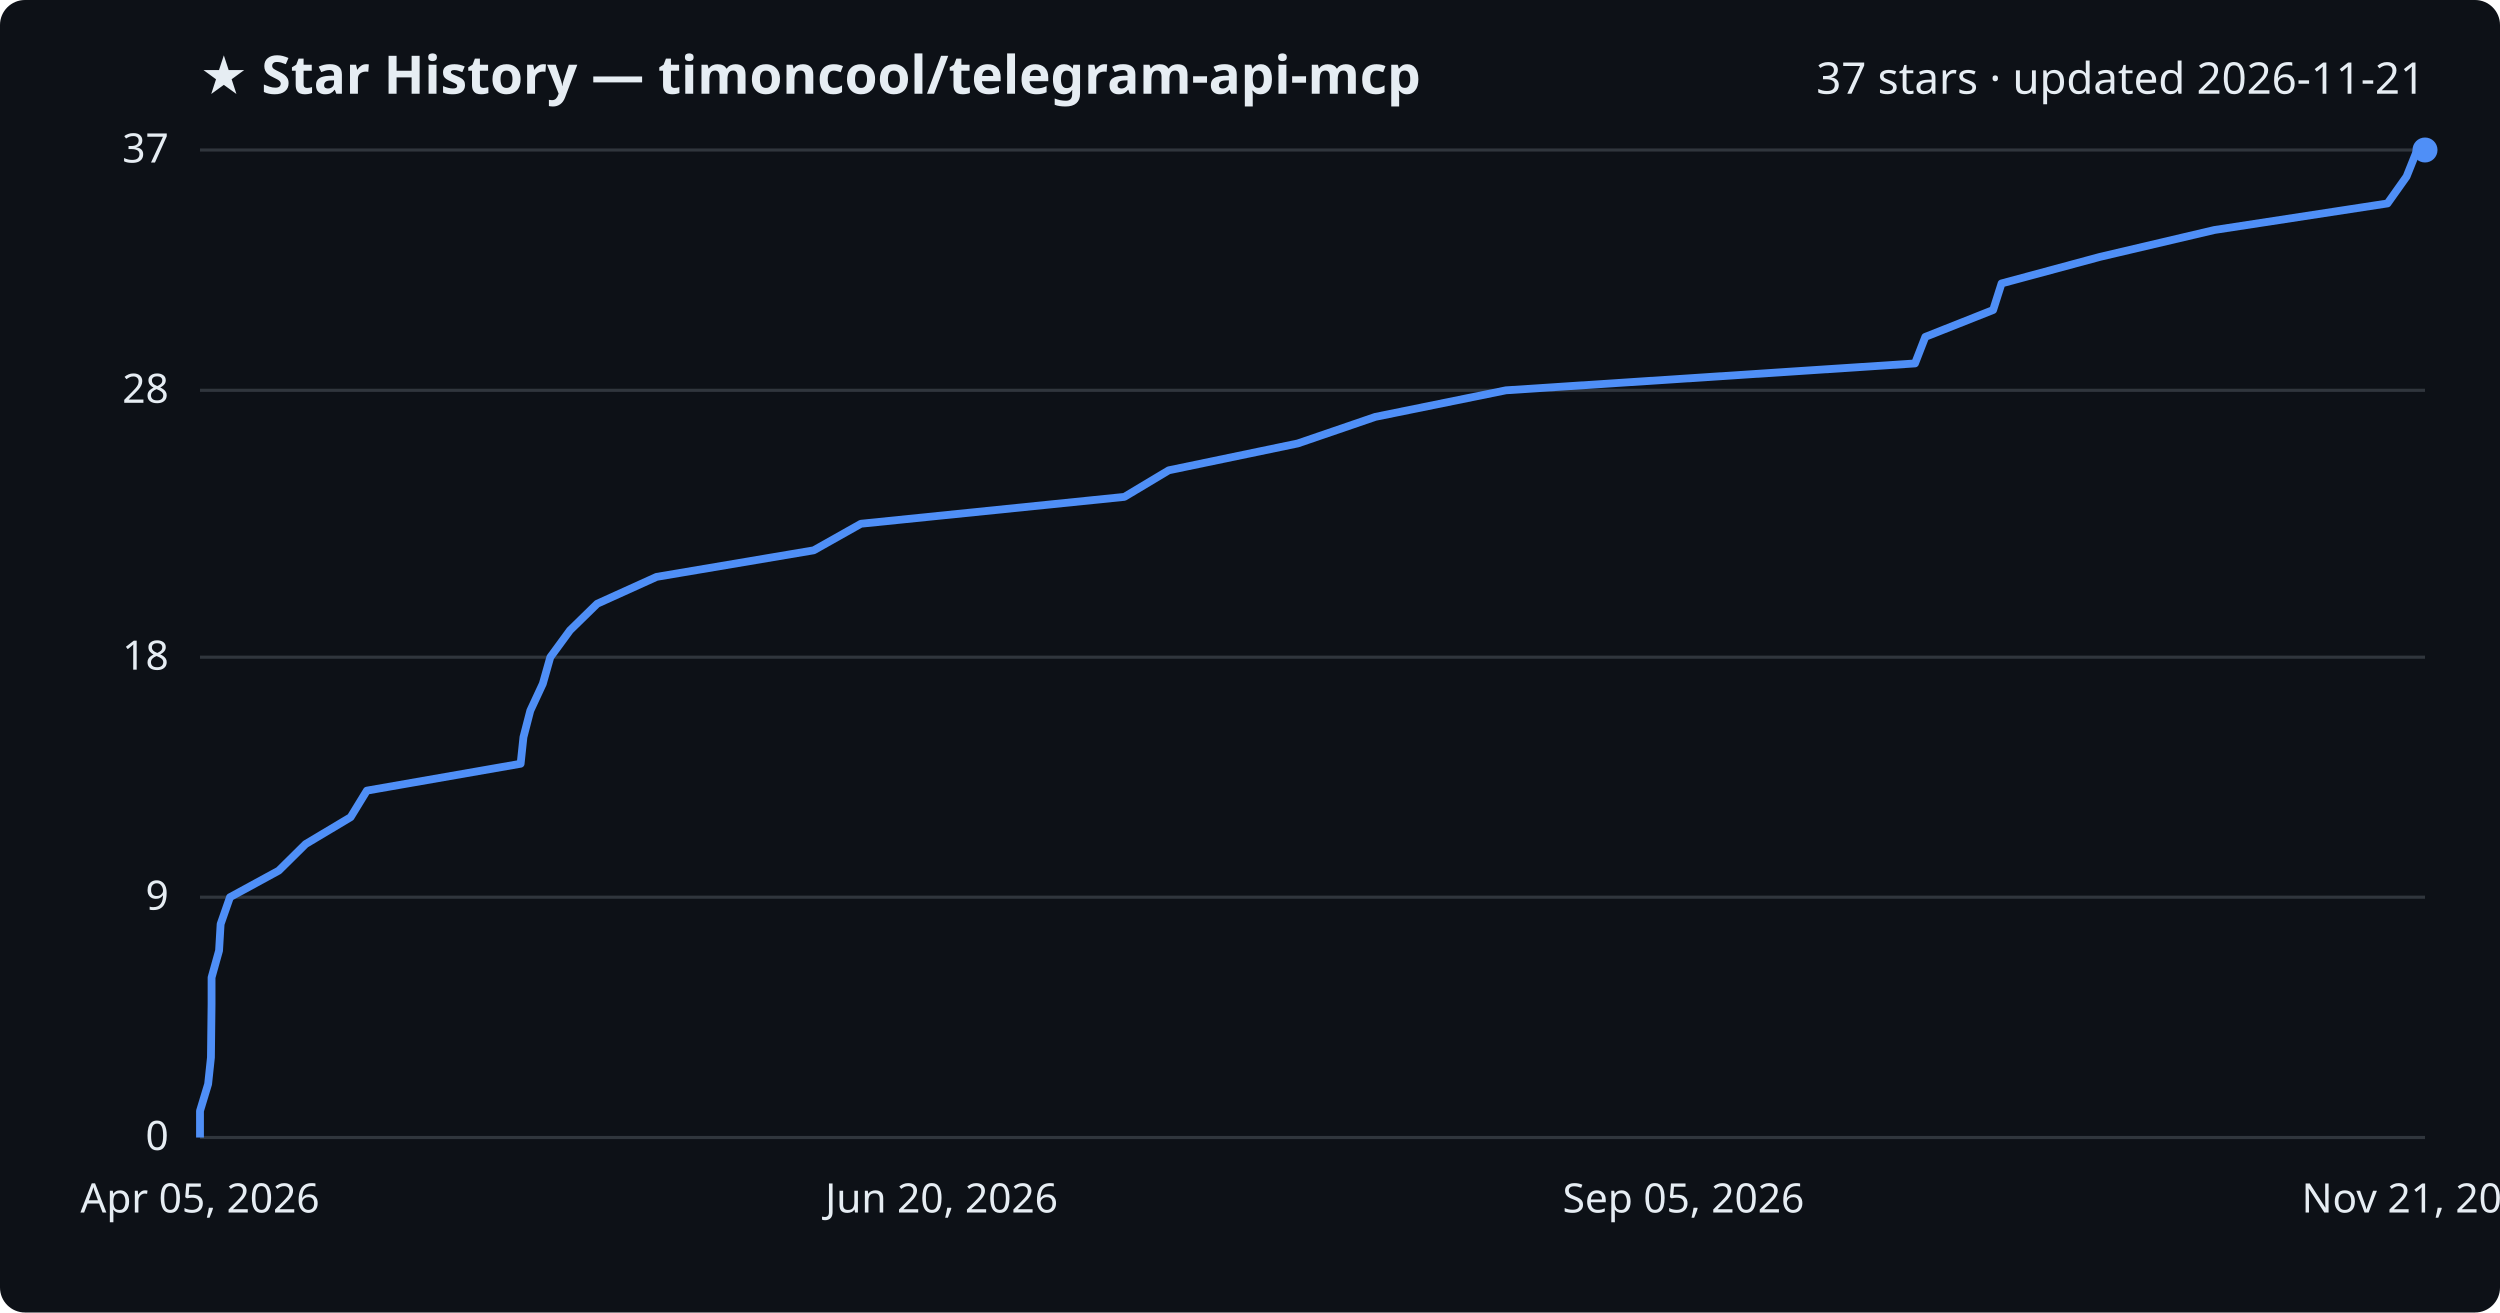
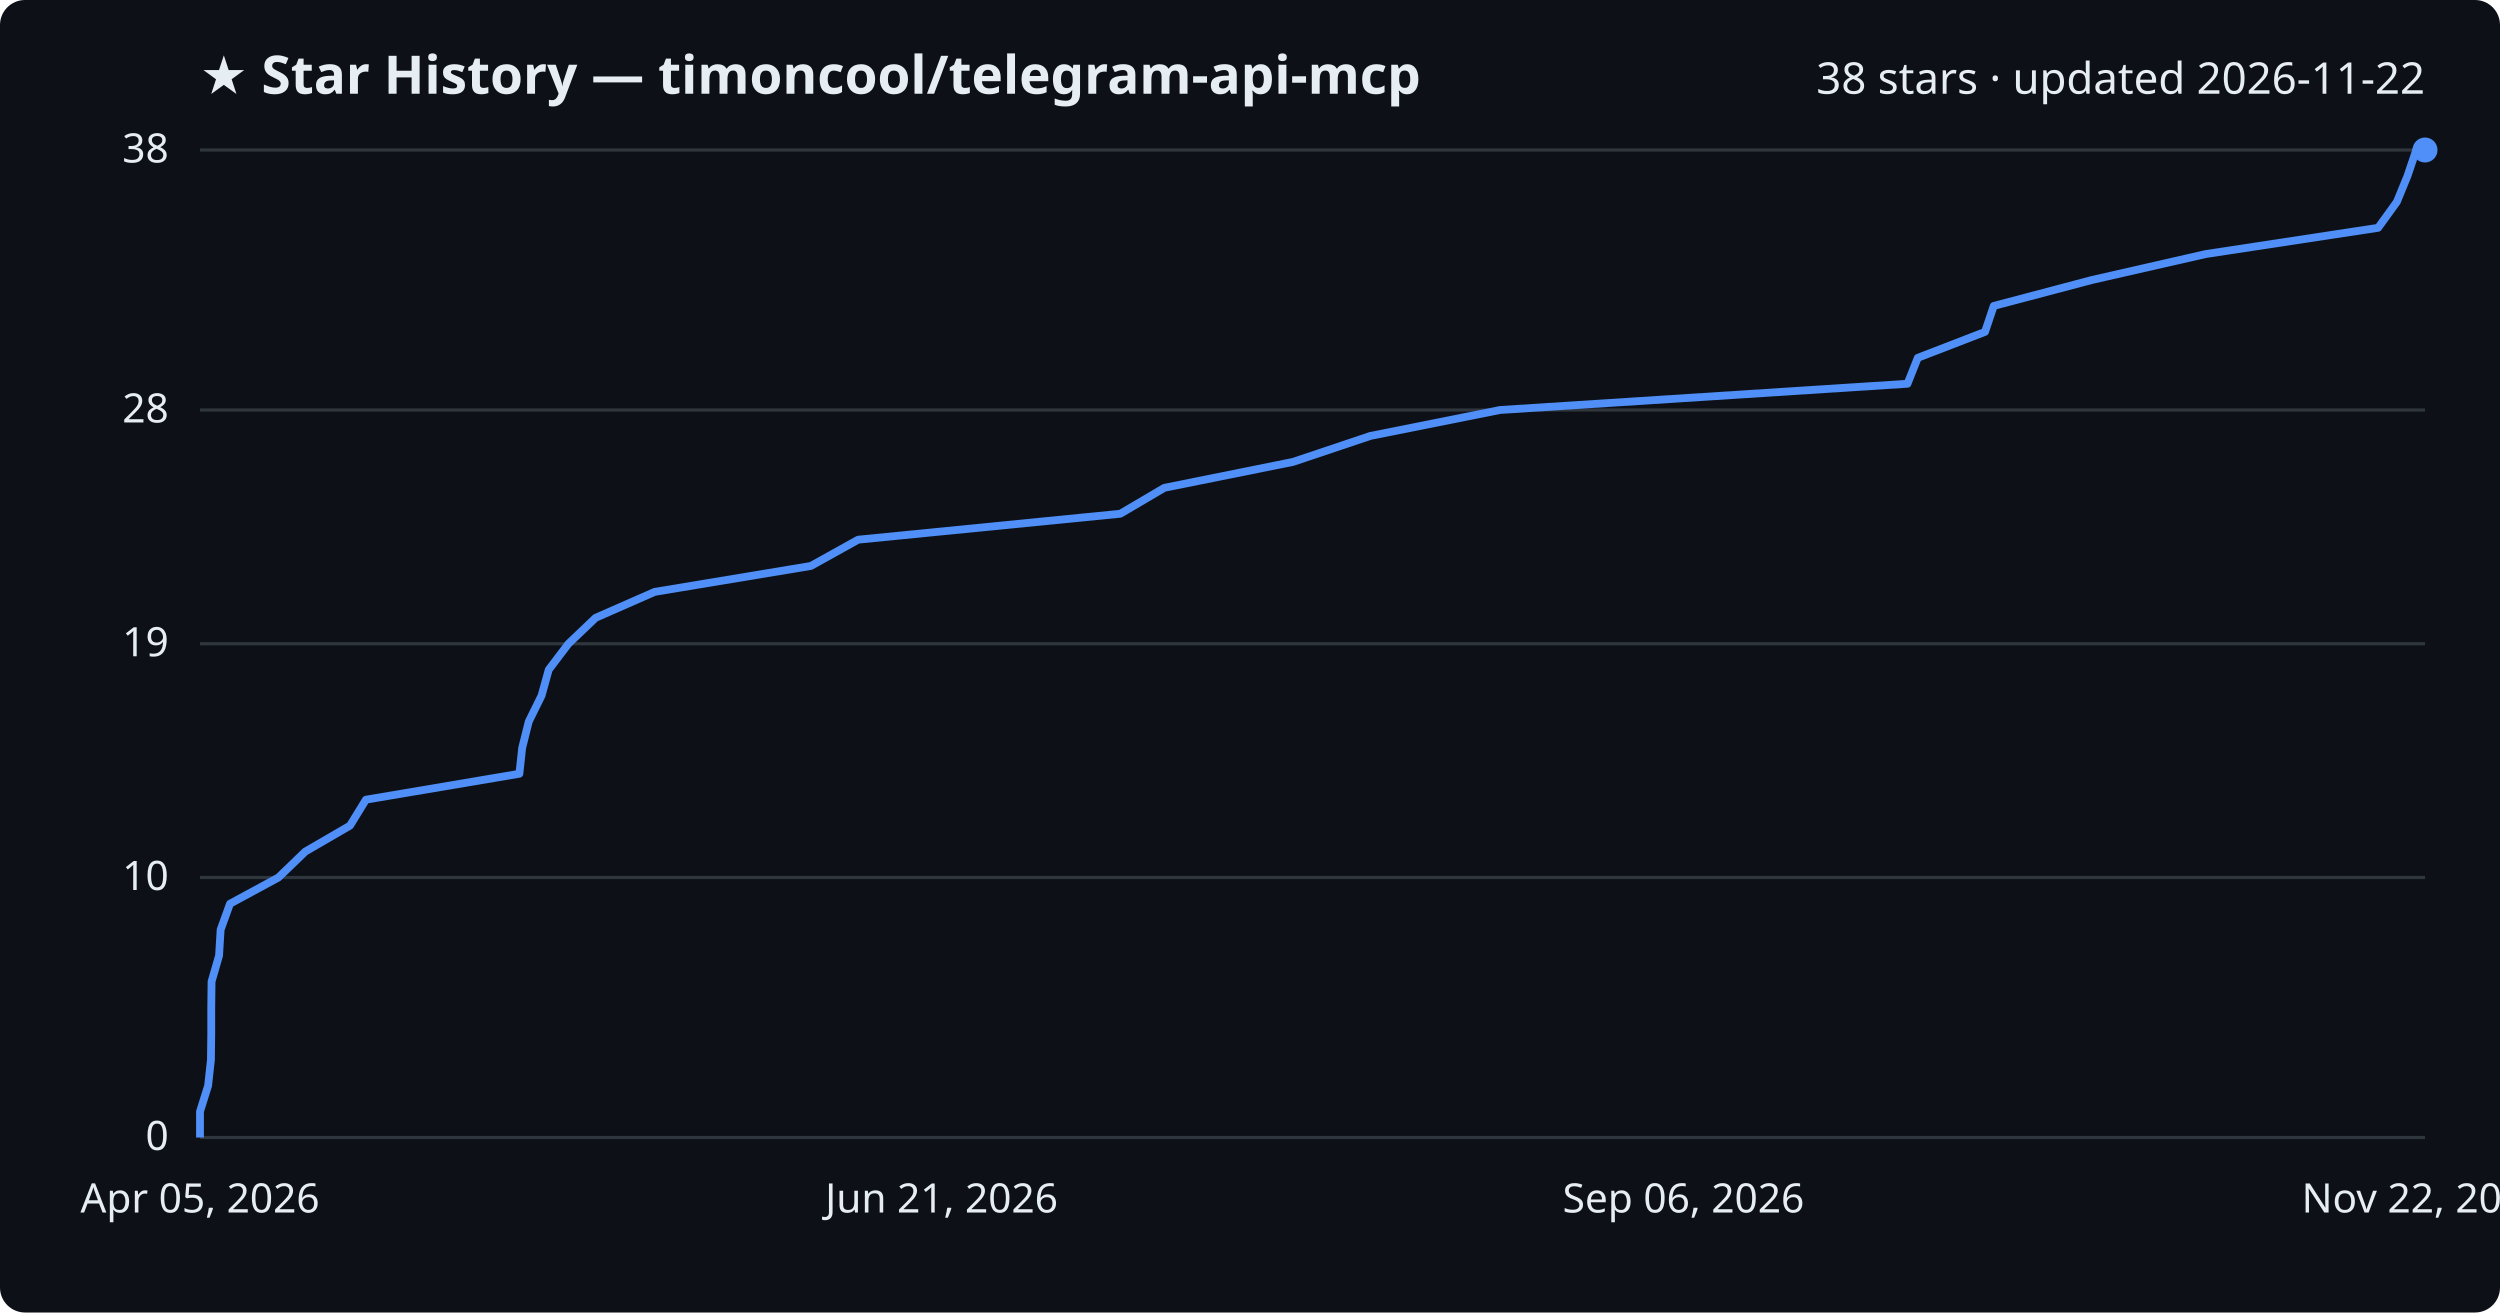
<svg xmlns="http://www.w3.org/2000/svg" viewBox="0 0 800 420" font-family="Segoe UI, sans-serif">
  <rect width="800" height="420" fill="#0d1117" rx="8" />
  <text x="64" y="30" fill="#e6edf3" font-size="17" font-weight="700">★ Star History — timoncool/telegram-api-mcp</text>
-   <text x="776" y="30" fill="#e6edf3" font-size="14" text-anchor="end">37 stars · updated 2026-11-21</text>
+   <text x="776" y="30" fill="#e6edf3" font-size="14" text-anchor="end">38 stars · updated 2026-11-22</text>
  <line x1="64" y1="364.0" x2="776" y2="364.0" stroke="#30363d" stroke-width="1" />
  <text x="54" y="368.0" fill="#e6edf3" font-size="13" text-anchor="end">0</text>
-   <line x1="64" y1="287.1" x2="776" y2="287.1" stroke="#30363d" stroke-width="1" />
-   <text x="54" y="291.1" fill="#e6edf3" font-size="13" text-anchor="end">9</text>
-   <line x1="64" y1="210.3" x2="776" y2="210.3" stroke="#30363d" stroke-width="1" />
-   <text x="54" y="214.3" fill="#e6edf3" font-size="13" text-anchor="end">18</text>
-   <line x1="64" y1="124.9" x2="776" y2="124.9" stroke="#30363d" stroke-width="1" />
-   <text x="54" y="128.9" fill="#e6edf3" font-size="13" text-anchor="end">28</text>
+   <line x1="64" y1="280.8" x2="776" y2="280.8" stroke="#30363d" stroke-width="1" />
+   <text x="54" y="284.8" fill="#e6edf3" font-size="13" text-anchor="end">10</text>
+   <line x1="64" y1="206.0" x2="776" y2="206.0" stroke="#30363d" stroke-width="1" />
+   <text x="54" y="210.0" fill="#e6edf3" font-size="13" text-anchor="end">19</text>
+   <line x1="64" y1="131.2" x2="776" y2="131.2" stroke="#30363d" stroke-width="1" />
+   <text x="54" y="135.2" fill="#e6edf3" font-size="13" text-anchor="end">28</text>
  <line x1="64" y1="48.0" x2="776" y2="48.0" stroke="#30363d" stroke-width="1" />
-   <text x="54" y="52.0" fill="#e6edf3" font-size="13" text-anchor="end">37</text>
-   <path d="M64.0,364.0 L64.0,355.5 L66.6,346.9 L67.5,338.4 L67.6,329.8 L67.7,321.3 L67.7,312.8 L70.1,304.2 L70.6,295.7 L73.6,287.1 L89.2,278.6 L97.8,270.1 L112.2,261.5 L117.4,253.0 L166.6,244.4 L167.5,235.9 L169.7,227.4 L173.7,218.8 L176.1,210.3 L182.4,201.7 L191.1,193.2 L210.1,184.6 L260.4,176.1 L275.5,167.6 L359.8,159.0 L374.0,150.5 L415.3,141.9 L440.1,133.4 L481.9,124.9 L612.8,116.3 L616.1,107.8 L637.8,99.2 L640.5,90.7 L672.0,82.2 L708.6,73.6 L764.0,65.1 L770.1,56.5 L773.5,48.0 L776.0,48.0" fill="none" stroke="#4f8ff7" stroke-width="2.5" stroke-linejoin="round" />
+   <text x="54" y="52.0" fill="#e6edf3" font-size="13" text-anchor="end">38</text>
+   <path d="M64.0,364.0 L64.0,355.7 L66.6,347.4 L67.5,339.1 L67.6,330.7 L67.6,322.4 L67.7,314.1 L70.1,305.8 L70.6,297.5 L73.6,289.2 L89.1,280.8 L97.7,272.5 L112.0,264.2 L117.1,255.9 L166.2,247.6 L167.1,239.3 L169.2,230.9 L173.3,222.6 L175.6,214.3 L181.9,206.0 L190.6,197.7 L209.5,189.4 L259.5,181.1 L274.6,172.7 L358.5,164.4 L372.6,156.1 L413.8,147.8 L438.5,139.5 L480.0,131.2 L610.4,122.8 L613.7,114.5 L635.2,106.2 L638.0,97.9 L669.4,89.6 L705.8,81.3 L761.0,72.9 L767.0,64.6 L770.4,56.3 L773.2,48.0 L776.0,48.0" fill="none" stroke="#4f8ff7" stroke-width="2.5" stroke-linejoin="round" />
  <circle cx="776.0" cy="48.0" r="4" fill="#4f8ff7" />
  <text x="64.0" y="388" fill="#e6edf3" font-size="13" text-anchor="middle">Apr 05, 2026</text>
-   <text x="301.3" y="388" fill="#e6edf3" font-size="13" text-anchor="middle">Jun 20, 2026</text>
-   <text x="538.7" y="388" fill="#e6edf3" font-size="13" text-anchor="middle">Sep 05, 2026</text>
-   <text x="776.0" y="388" fill="#e6edf3" font-size="13" text-anchor="middle">Nov 21, 2026</text>
+   <text x="301.3" y="388" fill="#e6edf3" font-size="13" text-anchor="middle">Jun 21, 2026</text>
+   <text x="538.7" y="388" fill="#e6edf3" font-size="13" text-anchor="middle">Sep 06, 2026</text>
+   <text x="776.0" y="388" fill="#e6edf3" font-size="13" text-anchor="middle">Nov 22, 2026</text>
</svg>
